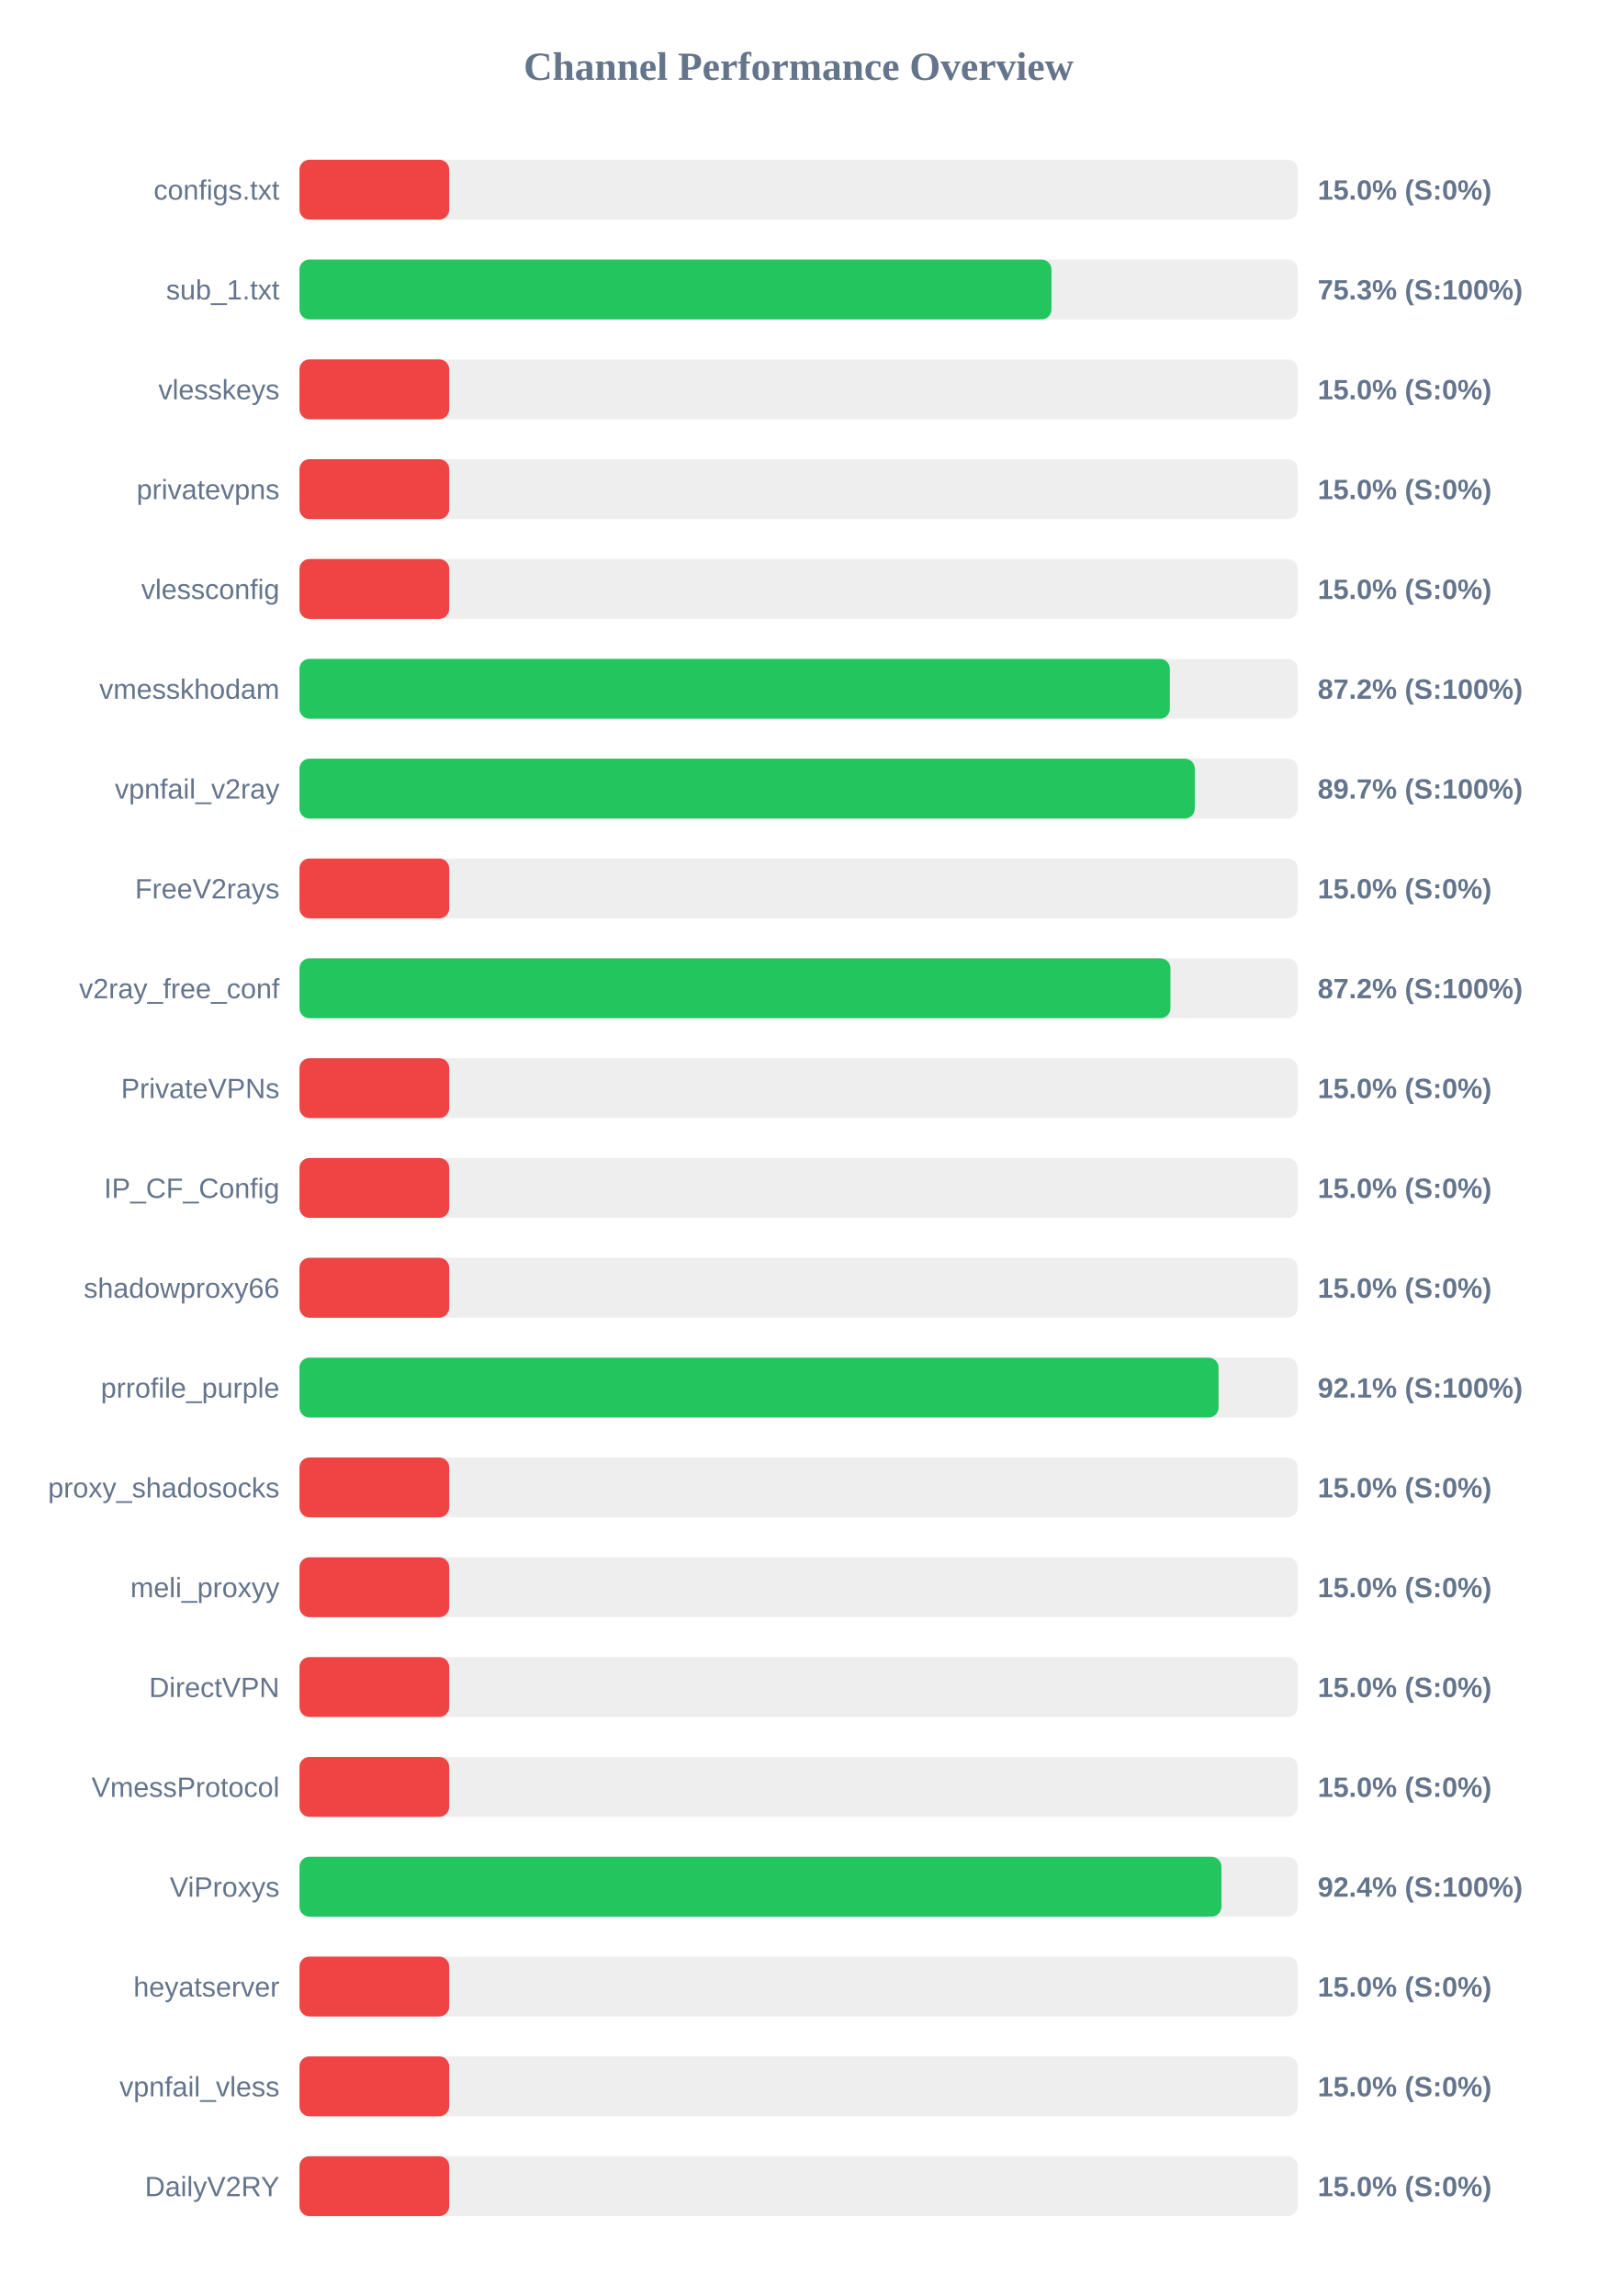
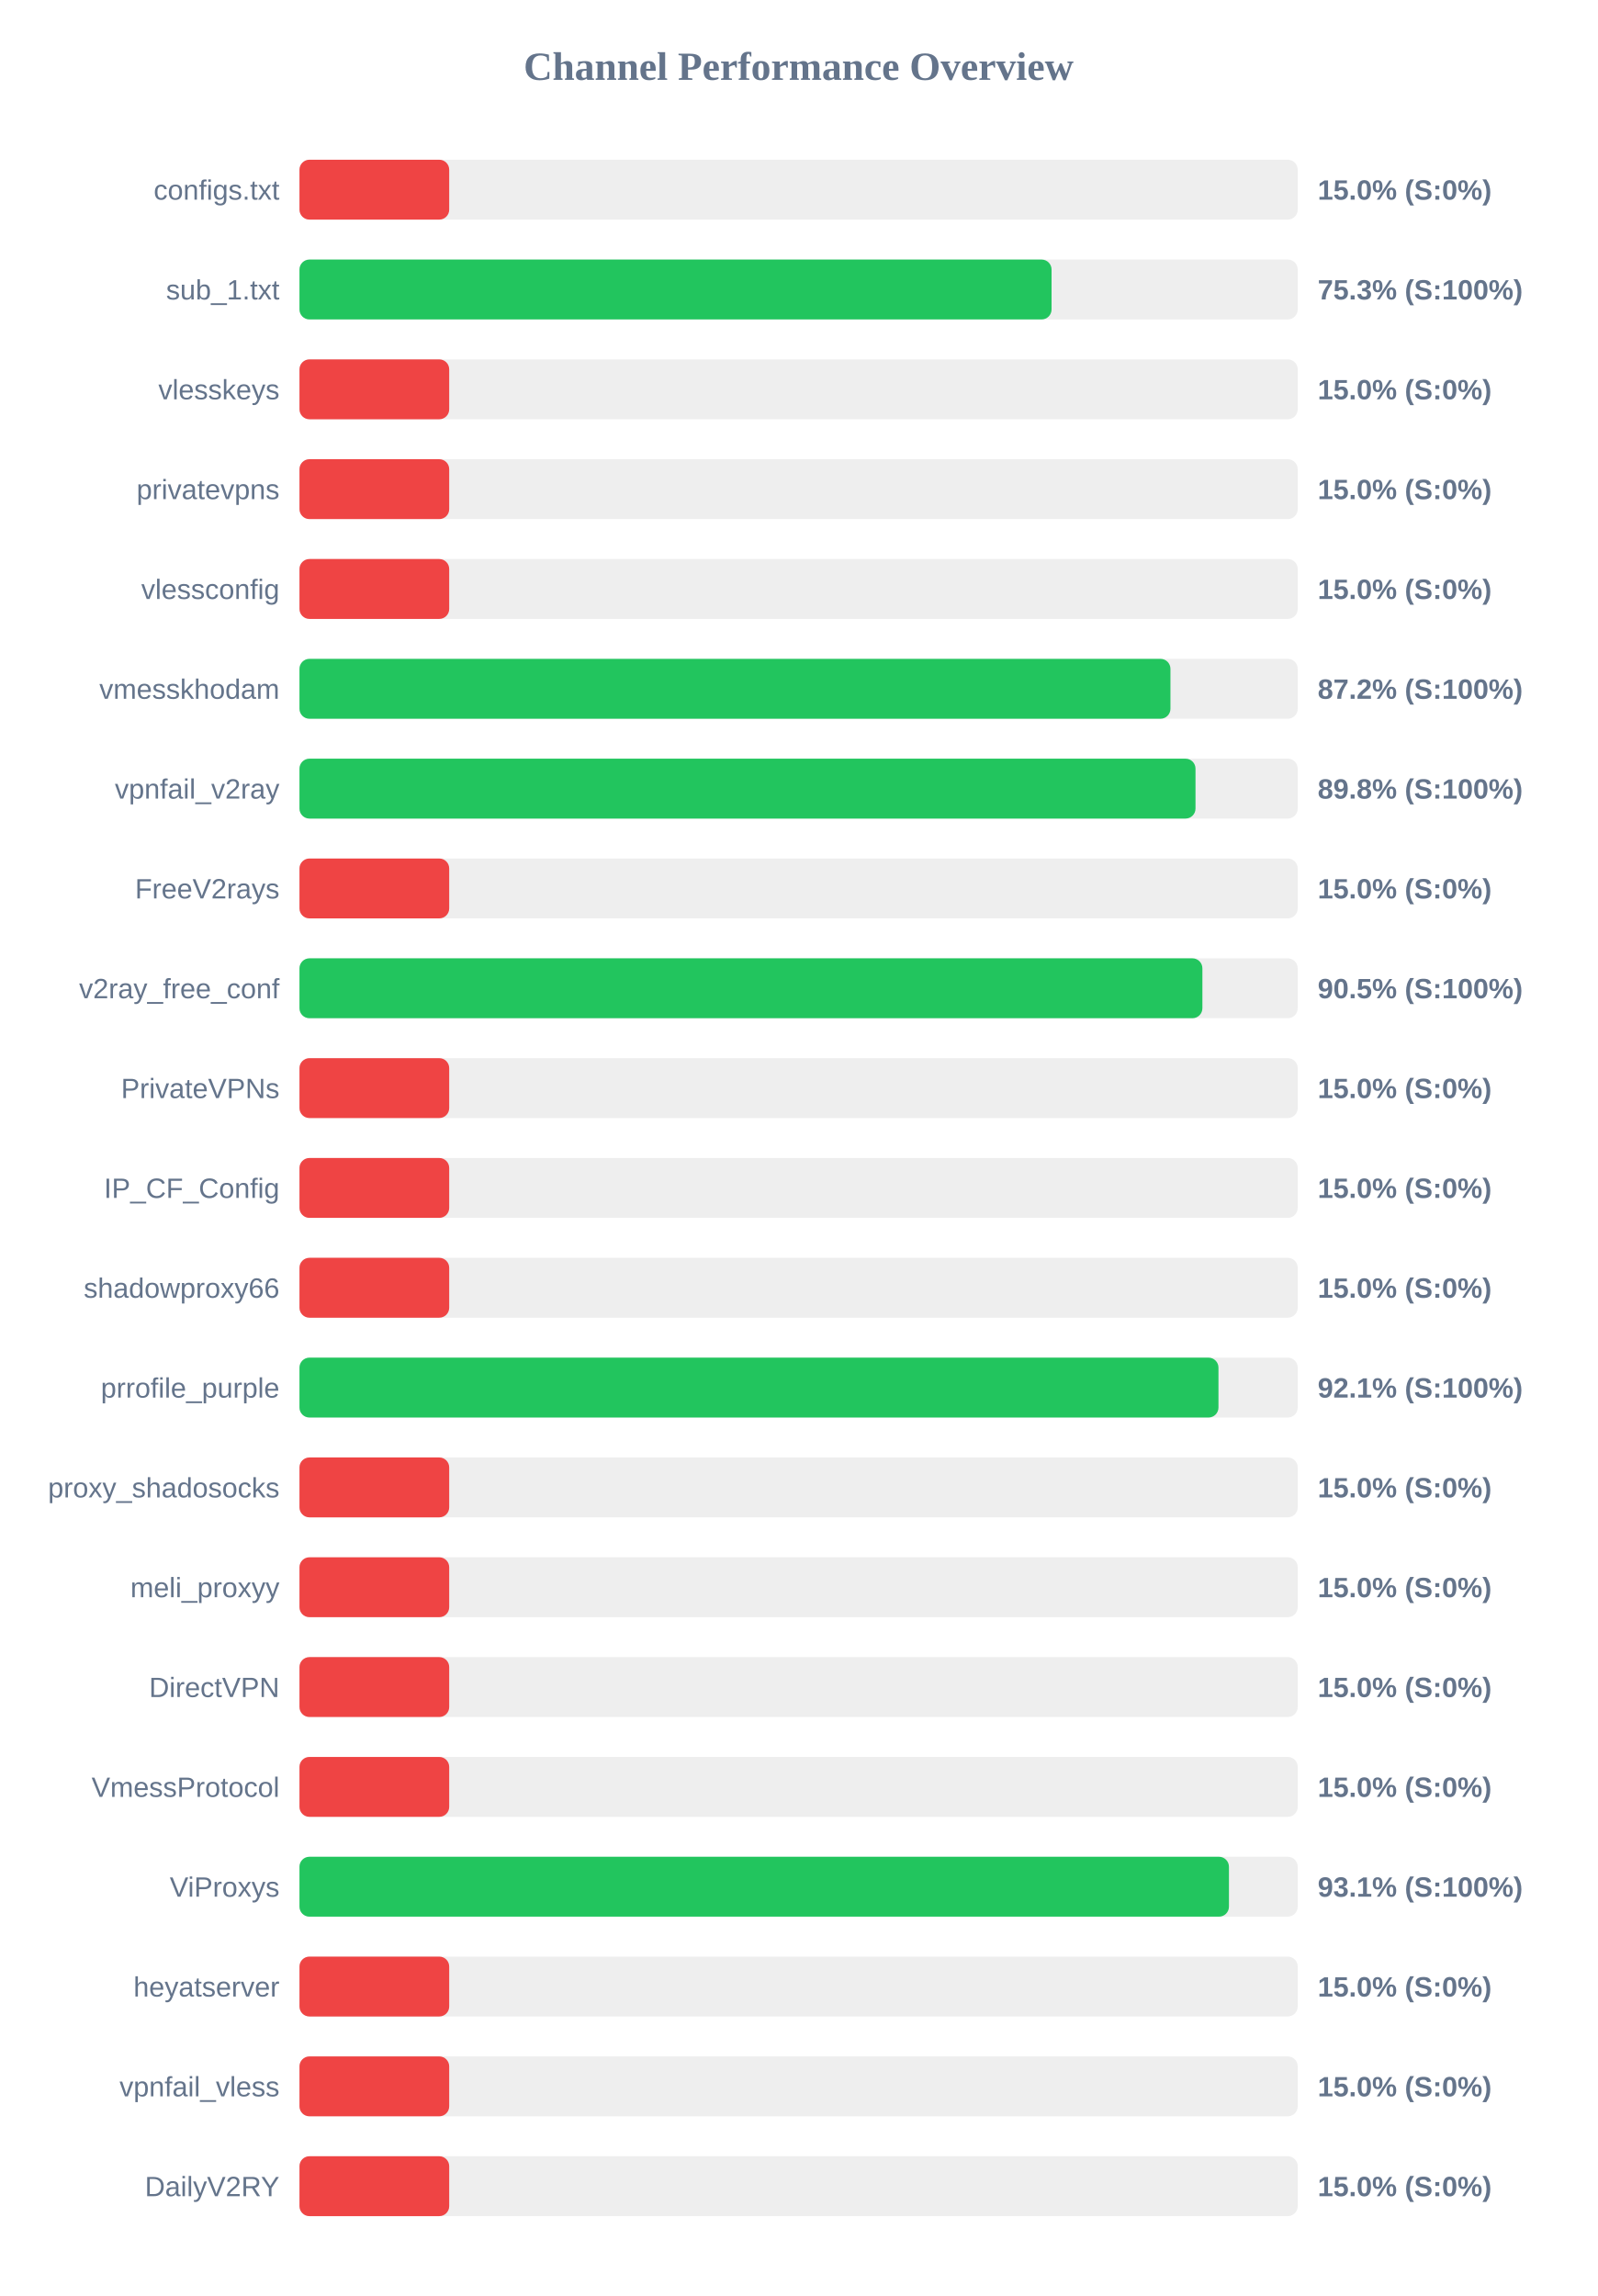
<svg xmlns="http://www.w3.org/2000/svg" width="800" height="1150" version="1.1">
  <style>
        .row { font: 14px Arial; fill: #64748b; }
        .score { font: bold 14px Arial; fill: #64748b; }
    </style>
  <text x="400" y="40" text-anchor="middle" font-size="20px" font-weight="bold" fill="#64748b">Channel Performance Overview</text>
  <rect x="150" y="80" width="500" height="30" fill="#eee" rx="5" />
  <rect x="150" y="80" width="75.0" height="30" fill="#ef4444" rx="5" />
  <text x="140" y="100" text-anchor="end" class="row">configs.txt</text>
  <text x="660" y="100" text-anchor="start" class="score">15.0% (S:0%)</text>
  <rect x="150" y="130" width="500" height="30" fill="#eee" rx="5" />
-   <rect x="150" y="130" width="376.65" height="30" fill="#22c55e" rx="5" />
+   <rect x="150" y="130" width="376.7" height="30" fill="#22c55e" rx="5" />
  <text x="140" y="150" text-anchor="end" class="row">sub_1.txt</text>
  <text x="660" y="150" text-anchor="start" class="score">75.3% (S:100%)</text>
  <rect x="150" y="180" width="500" height="30" fill="#eee" rx="5" />
  <rect x="150" y="180" width="75.0" height="30" fill="#ef4444" rx="5" />
  <text x="140" y="200" text-anchor="end" class="row">vlesskeys</text>
  <text x="660" y="200" text-anchor="start" class="score">15.0% (S:0%)</text>
  <rect x="150" y="230" width="500" height="30" fill="#eee" rx="5" />
  <rect x="150" y="230" width="75.0" height="30" fill="#ef4444" rx="5" />
  <text x="140" y="250" text-anchor="end" class="row">privatevpns</text>
  <text x="660" y="250" text-anchor="start" class="score">15.0% (S:0%)</text>
  <rect x="150" y="280" width="500" height="30" fill="#eee" rx="5" />
  <rect x="150" y="280" width="75.0" height="30" fill="#ef4444" rx="5" />
  <text x="140" y="300" text-anchor="end" class="row">vlessconfig</text>
  <text x="660" y="300" text-anchor="start" class="score">15.0% (S:0%)</text>
  <rect x="150" y="330" width="500" height="30" fill="#eee" rx="5" />
-   <rect x="150" y="330" width="435.95" height="30" fill="#22c55e" rx="5" />
+   <rect x="150" y="330" width="436.25" height="30" fill="#22c55e" rx="5" />
  <text x="140" y="350" text-anchor="end" class="row">vmesskhodam</text>
  <text x="660" y="350" text-anchor="start" class="score">87.2% (S:100%)</text>
  <rect x="150" y="380" width="500" height="30" fill="#eee" rx="5" />
-   <rect x="150" y="380" width="448.45" height="30" fill="#22c55e" rx="5" />
+   <rect x="150" y="380" width="448.8" height="30" fill="#22c55e" rx="5" />
  <text x="140" y="400" text-anchor="end" class="row">vpnfail_v2ray</text>
-   <text x="660" y="400" text-anchor="start" class="score">89.7% (S:100%)</text>
+   <text x="660" y="400" text-anchor="start" class="score">89.8% (S:100%)</text>
  <rect x="150" y="430" width="500" height="30" fill="#eee" rx="5" />
  <rect x="150" y="430" width="75.0" height="30" fill="#ef4444" rx="5" />
  <text x="140" y="450" text-anchor="end" class="row">FreeV2rays</text>
  <text x="660" y="450" text-anchor="start" class="score">15.0% (S:0%)</text>
  <rect x="150" y="480" width="500" height="30" fill="#eee" rx="5" />
-   <rect x="150" y="480" width="436.25" height="30" fill="#22c55e" rx="5" />
+   <rect x="150" y="480" width="452.25" height="30" fill="#22c55e" rx="5" />
  <text x="140" y="500" text-anchor="end" class="row">v2ray_free_conf</text>
-   <text x="660" y="500" text-anchor="start" class="score">87.2% (S:100%)</text>
+   <text x="660" y="500" text-anchor="start" class="score">90.5% (S:100%)</text>
  <rect x="150" y="530" width="500" height="30" fill="#eee" rx="5" />
  <rect x="150" y="530" width="75.0" height="30" fill="#ef4444" rx="5" />
  <text x="140" y="550" text-anchor="end" class="row">PrivateVPNs</text>
  <text x="660" y="550" text-anchor="start" class="score">15.0% (S:0%)</text>
  <rect x="150" y="580" width="500" height="30" fill="#eee" rx="5" />
  <rect x="150" y="580" width="75.0" height="30" fill="#ef4444" rx="5" />
  <text x="140" y="600" text-anchor="end" class="row">IP_CF_Config</text>
  <text x="660" y="600" text-anchor="start" class="score">15.0% (S:0%)</text>
  <rect x="150" y="630" width="500" height="30" fill="#eee" rx="5" />
  <rect x="150" y="630" width="75.0" height="30" fill="#ef4444" rx="5" />
  <text x="140" y="650" text-anchor="end" class="row">shadowproxy66</text>
  <text x="660" y="650" text-anchor="start" class="score">15.0% (S:0%)</text>
  <rect x="150" y="680" width="500" height="30" fill="#eee" rx="5" />
-   <rect x="150" y="680" width="460.35" height="30" fill="#22c55e" rx="5" />
+   <rect x="150" y="680" width="460.3" height="30" fill="#22c55e" rx="5" />
  <text x="140" y="700" text-anchor="end" class="row">prrofile_purple</text>
  <text x="660" y="700" text-anchor="start" class="score">92.1% (S:100%)</text>
  <rect x="150" y="730" width="500" height="30" fill="#eee" rx="5" />
  <rect x="150" y="730" width="75.0" height="30" fill="#ef4444" rx="5" />
  <text x="140" y="750" text-anchor="end" class="row">proxy_shadosocks</text>
  <text x="660" y="750" text-anchor="start" class="score">15.0% (S:0%)</text>
  <rect x="150" y="780" width="500" height="30" fill="#eee" rx="5" />
  <rect x="150" y="780" width="75.0" height="30" fill="#ef4444" rx="5" />
  <text x="140" y="800" text-anchor="end" class="row">meli_proxyy</text>
  <text x="660" y="800" text-anchor="start" class="score">15.0% (S:0%)</text>
  <rect x="150" y="830" width="500" height="30" fill="#eee" rx="5" />
  <rect x="150" y="830" width="75.0" height="30" fill="#ef4444" rx="5" />
  <text x="140" y="850" text-anchor="end" class="row">DirectVPN</text>
  <text x="660" y="850" text-anchor="start" class="score">15.0% (S:0%)</text>
  <rect x="150" y="880" width="500" height="30" fill="#eee" rx="5" />
  <rect x="150" y="880" width="75.0" height="30" fill="#ef4444" rx="5" />
  <text x="140" y="900" text-anchor="end" class="row">VmessProtocol</text>
  <text x="660" y="900" text-anchor="start" class="score">15.0% (S:0%)</text>
  <rect x="150" y="930" width="500" height="30" fill="#eee" rx="5" />
-   <rect x="150" y="930" width="461.8" height="30" fill="#22c55e" rx="5" />
+   <rect x="150" y="930" width="465.55" height="30" fill="#22c55e" rx="5" />
  <text x="140" y="950" text-anchor="end" class="row">ViProxys</text>
-   <text x="660" y="950" text-anchor="start" class="score">92.4% (S:100%)</text>
+   <text x="660" y="950" text-anchor="start" class="score">93.1% (S:100%)</text>
  <rect x="150" y="980" width="500" height="30" fill="#eee" rx="5" />
  <rect x="150" y="980" width="75.0" height="30" fill="#ef4444" rx="5" />
  <text x="140" y="1000" text-anchor="end" class="row">heyatserver</text>
  <text x="660" y="1000" text-anchor="start" class="score">15.0% (S:0%)</text>
  <rect x="150" y="1030" width="500" height="30" fill="#eee" rx="5" />
  <rect x="150" y="1030" width="75.0" height="30" fill="#ef4444" rx="5" />
  <text x="140" y="1050" text-anchor="end" class="row">vpnfail_vless</text>
  <text x="660" y="1050" text-anchor="start" class="score">15.0% (S:0%)</text>
  <rect x="150" y="1080" width="500" height="30" fill="#eee" rx="5" />
  <rect x="150" y="1080" width="75.0" height="30" fill="#ef4444" rx="5" />
  <text x="140" y="1100" text-anchor="end" class="row">DailyV2RY</text>
  <text x="660" y="1100" text-anchor="start" class="score">15.0% (S:0%)</text>
</svg>
